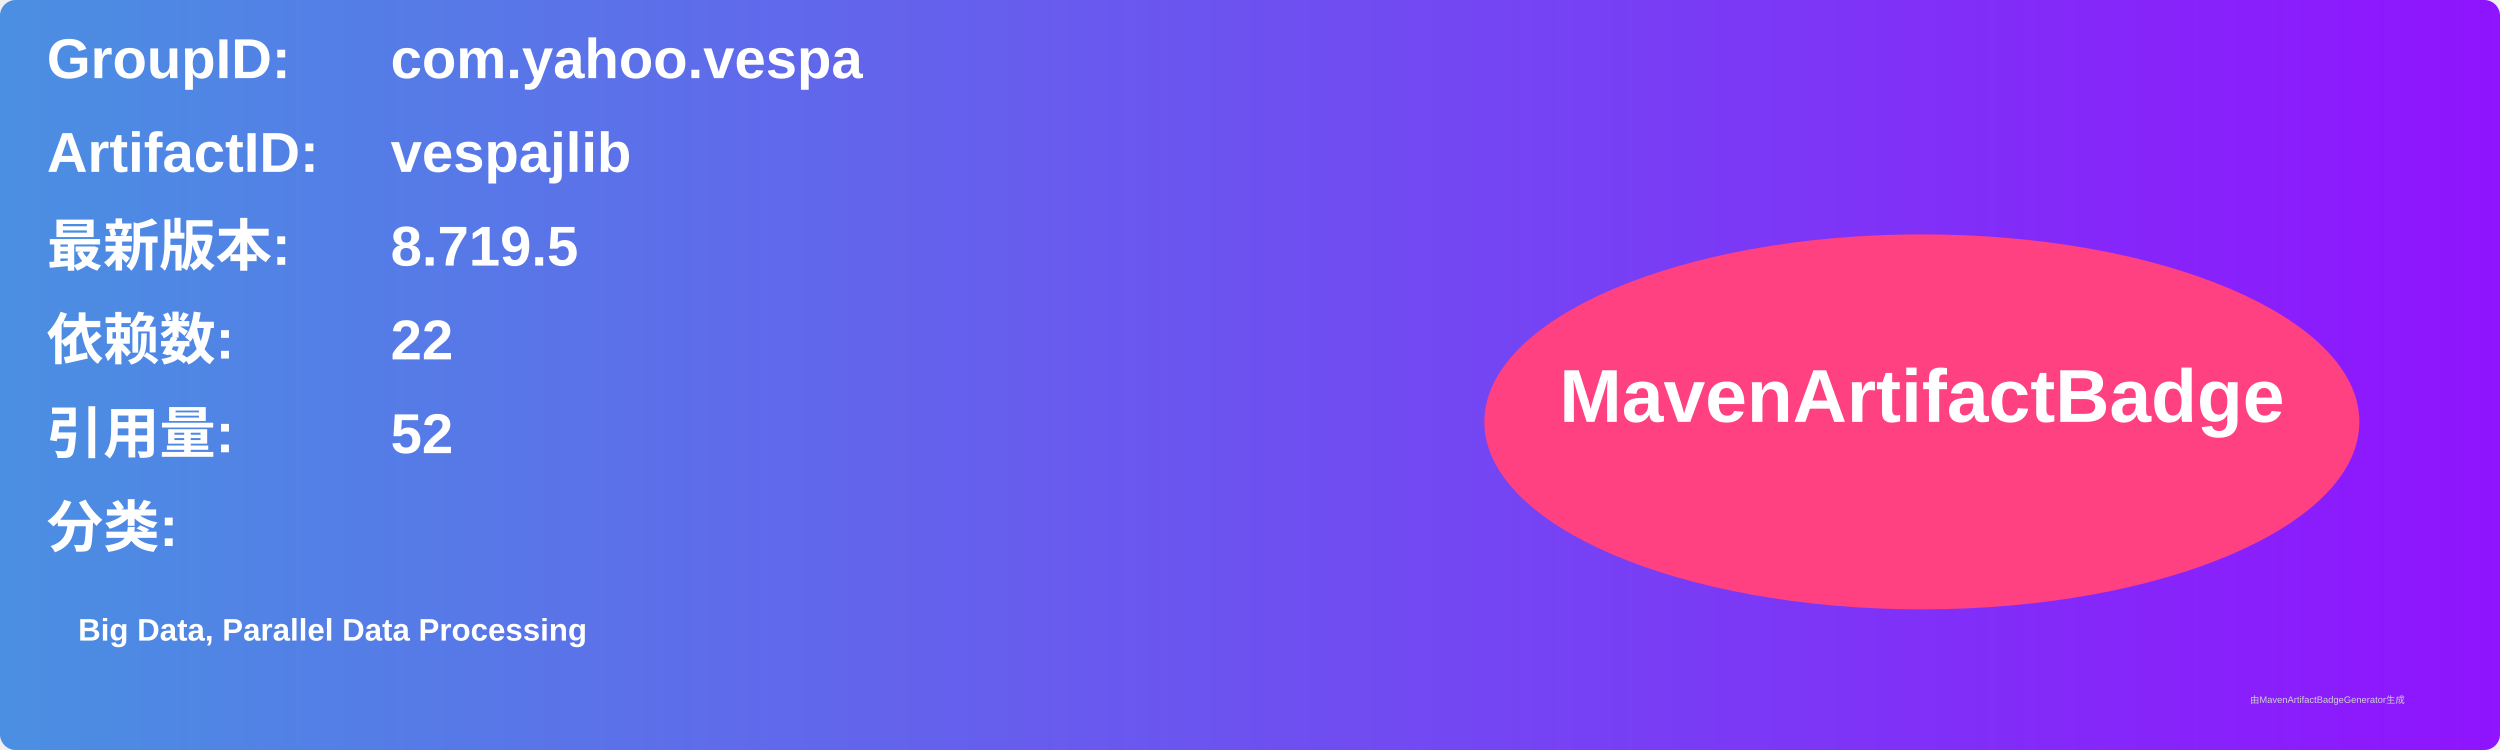
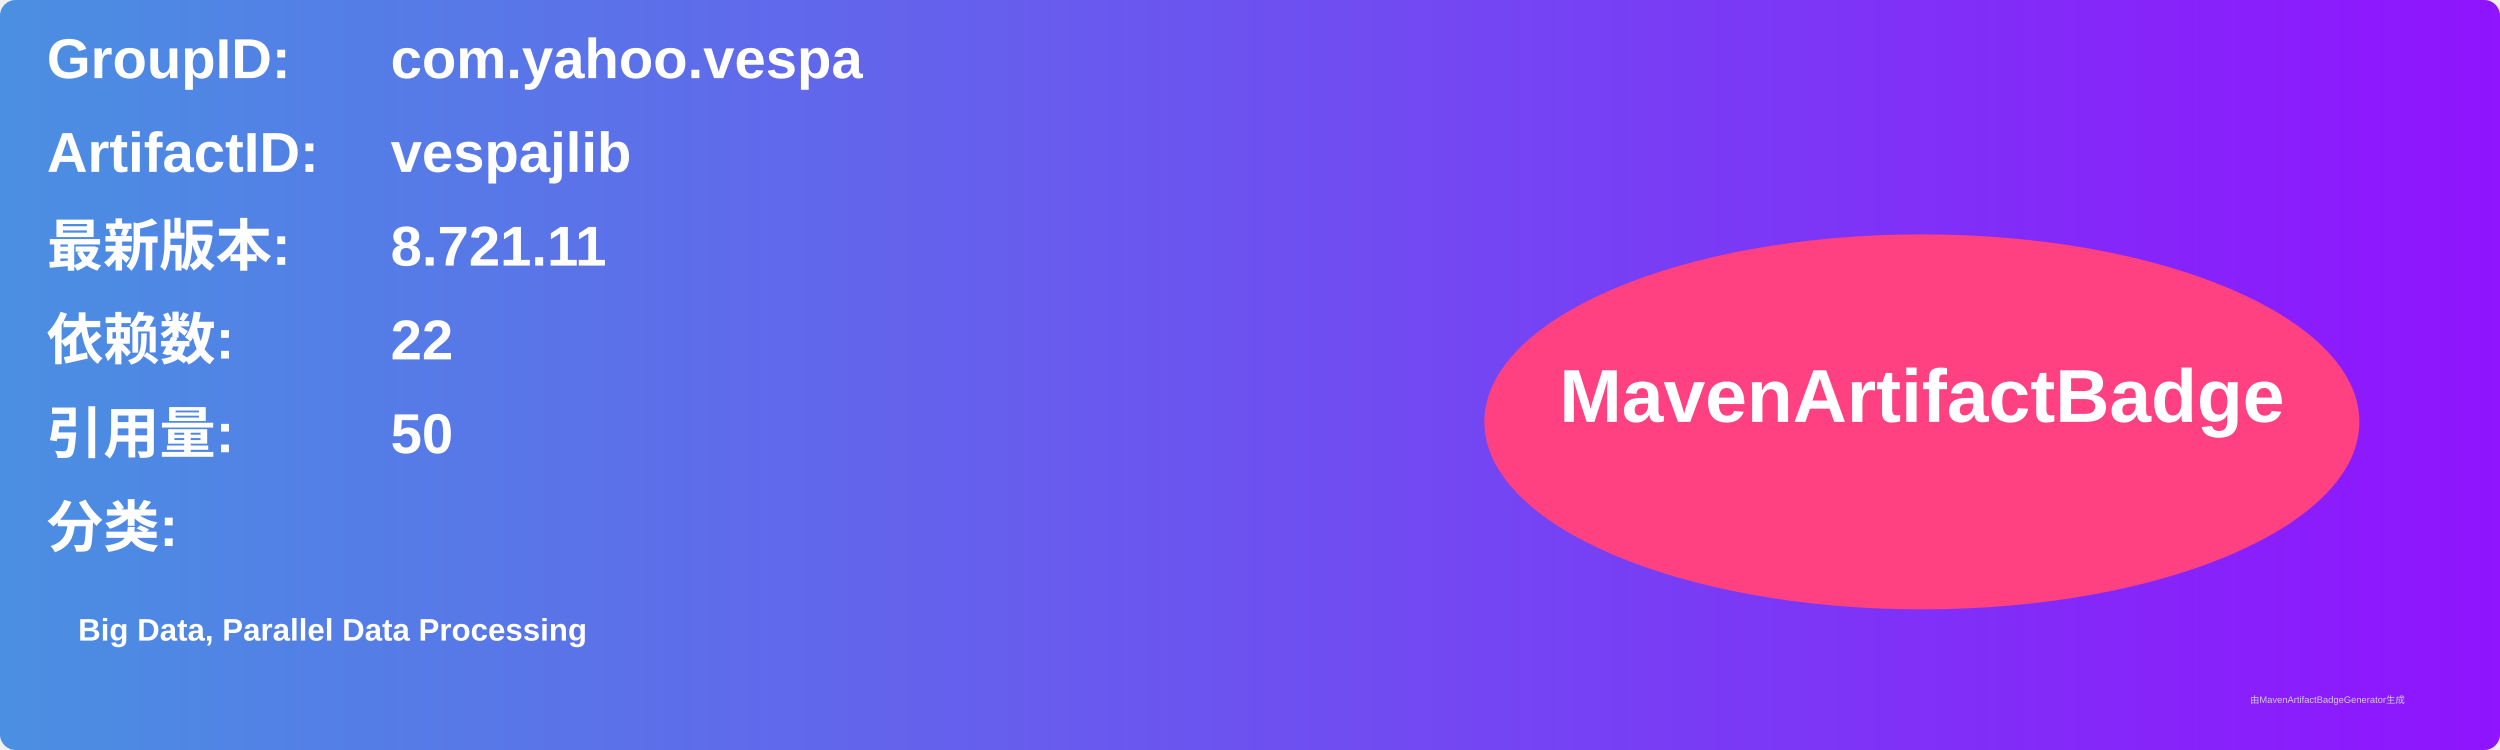
<svg xmlns="http://www.w3.org/2000/svg" width="800" height="240" viewBox="0 0 800 240">
  <linearGradient id="grad" x1="0%" y1="0%" x2="100%" y2="0%">
    <stop offset="0%" stop-color="#4a90e2" />
    <stop offset="100%" stop-color="#9013fe" />
  </linearGradient>
  <rect width="100%" height="100%" rx="5" ry="5" fill="url(#grad)" />
  <g transform="translate(15, 15)">
    <text x="0" y="10" font-family="Arial" font-size="18" fill="white" font-weight="bold" width="260">GroupID:</text>
    <text x="110" y="10" font-family="Arial" font-size="18" fill="white" font-weight="bold" width="460">com.yahoo.vespa</text>
    <text x="0" y="40" font-family="Arial" font-size="18" fill="white" font-weight="bold" width="260">ArtifactID:</text>
    <text x="110" y="40" font-family="Arial" font-size="18" fill="white" font-weight="bold" width="460">vespajlib</text>
    <text x="0" y="70" font-family="Arial" font-size="18" fill="white" font-weight="bold">最新版本:</text>
    <text x="110" y="70" font-family="Arial" font-size="18" fill="white" font-weight="bold">
-       <tspan font-weight="bold">8.719.5</tspan>
+       <tspan font-weight="bold">8.721.11</tspan>
    </text>
    <text x="0" y="100" font-family="Arial" font-size="18" fill="white" font-weight="bold">依赖数: </text>
    <text x="110" y="100" font-family="Arial" font-size="18" fill="white">
      <tspan font-weight="bold">22</tspan>
    </text>
    <text x="0" y="130" font-family="Arial" font-size="18" fill="white" font-weight="bold">引用量: </text>
    <text x="110" y="130" font-family="Arial" font-size="18" fill="white">
-       <tspan font-weight="bold">52</tspan>
+       <tspan font-weight="bold">50</tspan>
    </text>
    <text x="0" y="160" font-family="Arial" font-size="18" fill="white" font-weight="bold">分类:</text>
    <text x="10" y="190" font-family="Arial" font-size="10" fill="white">
      <tspan font-weight="bold">Big Data, Parallel Data Processing</tspan>
    </text>
    <ellipse cx="600" cy="120" rx="140" ry="60" fill="#ff4081" />
    <text x="600" y="120" text-anchor="middle" font-family="Arial" font-size="24" fill="white" font-weight="bold">MavenArtifactBadge</text>
  </g>
  <text x="720" y="225" font-family="Arial" font-size="3" fill="#d0d0d0">由MavenArtifactBadgeGenerator生成</text>
</svg>
